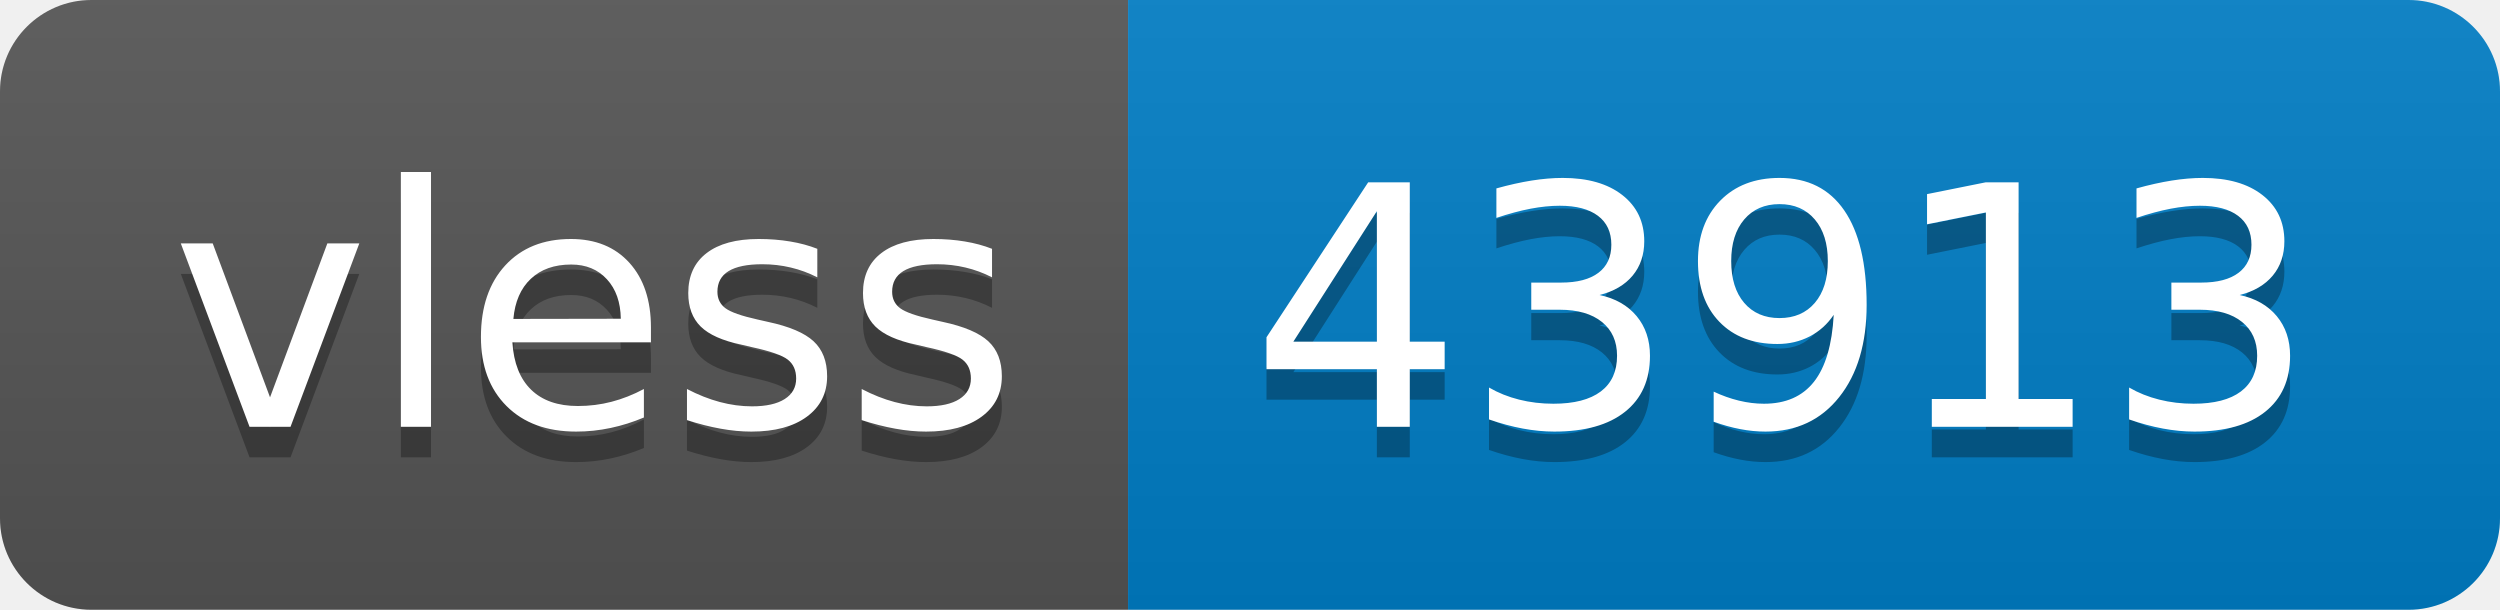
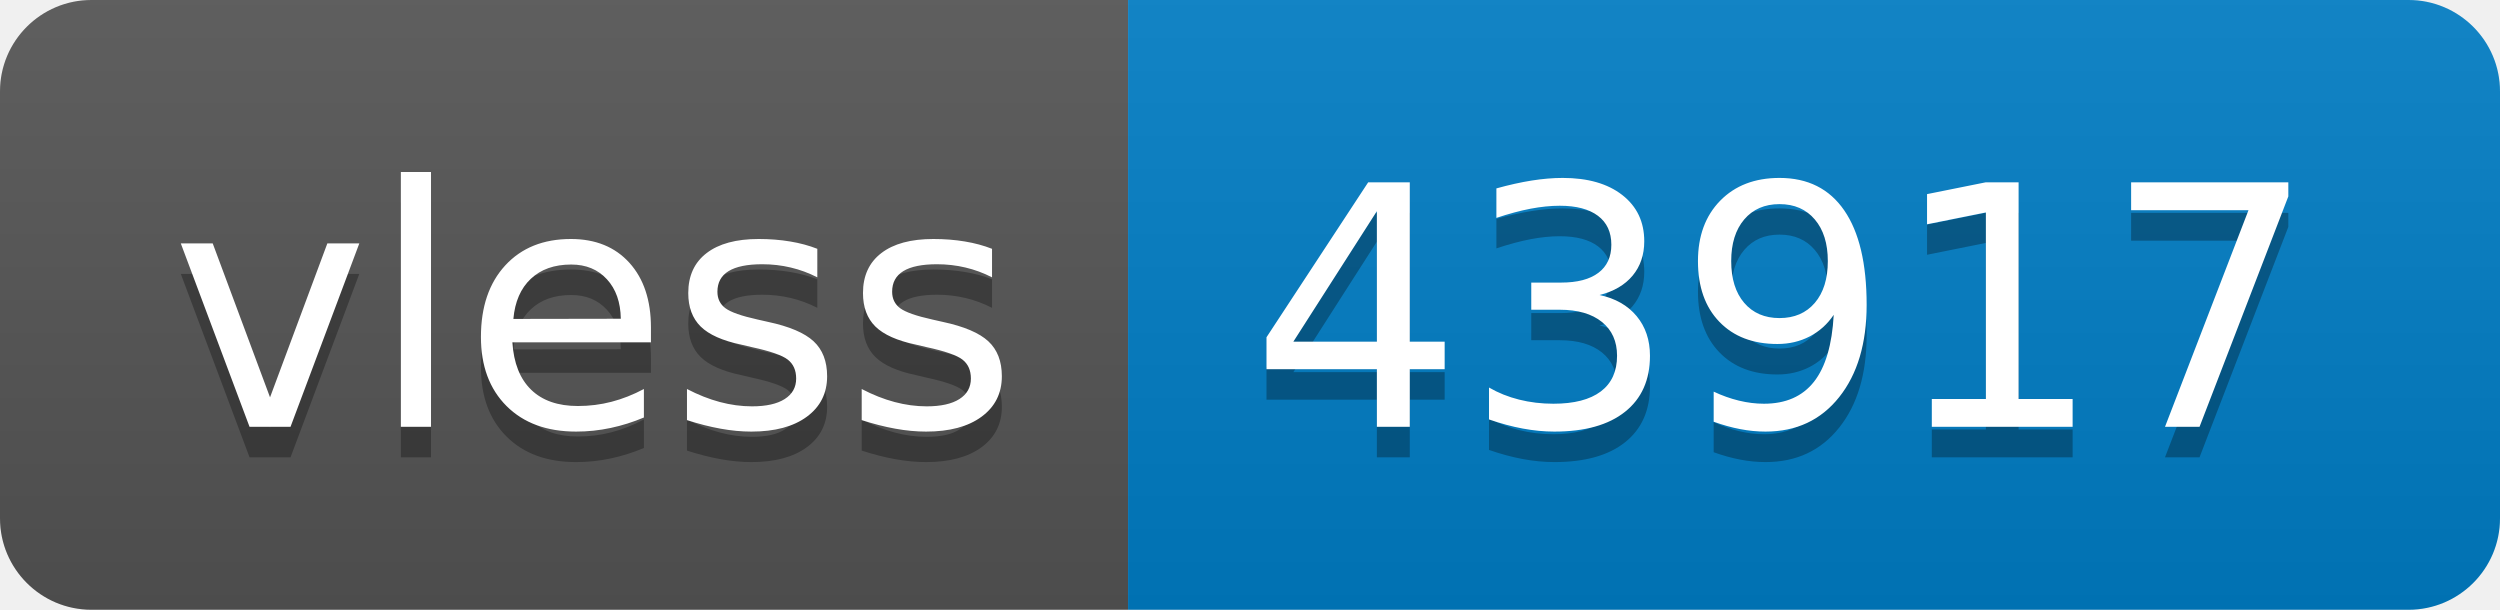
- <svg xmlns="http://www.w3.org/2000/svg" width="82" height="20" role="img" aria-label="vless: 43913">
+ <svg xmlns="http://www.w3.org/2000/svg" width="82" height="20" role="img" aria-label="vless: 43917">
  <linearGradient id="s" x2="0" y2="100%">
    <stop offset="0" stop-color="#bbb" stop-opacity=".1" />
    <stop offset="1" stop-opacity=".1" />
  </linearGradient>
  <clipPath id="r">
    <rect width="82" height="20" rx="3" fill="#fff" />
  </clipPath>
  <g clip-path="url(#r)">
    <rect width="37" height="20" fill="#555" />
    <rect x="37" width="45" height="20" fill="#007ec6" />
    <rect width="82" height="20" fill="url(#s)" />
  </g>
  <g fill="#fff" text-anchor="middle" font-family="Verdana,Geneva,DejaVu Sans,sans-serif" text-rendering="geometricPrecision" font-size="110">
    <text aria-hidden="true" x="195" y="150" fill="#010101" fill-opacity=".3" transform="scale(.1)" textLength="270">vless</text>
    <text x="195" y="140" transform="scale(.1)" fill="#fff" textLength="270">vless</text>
-     <text aria-hidden="true" x="585" y="150" fill="#010101" fill-opacity=".3" transform="scale(.1)" textLength="350">43913</text>
-     <text x="585" y="140" transform="scale(.1)" fill="#fff" textLength="350">43913</text>
+     <text aria-hidden="true" x="585" y="150" fill="#010101" fill-opacity=".3" transform="scale(.1)" textLength="350">43917</text>
+     <text x="585" y="140" transform="scale(.1)" fill="#fff" textLength="350">43917</text>
  </g>
</svg>
